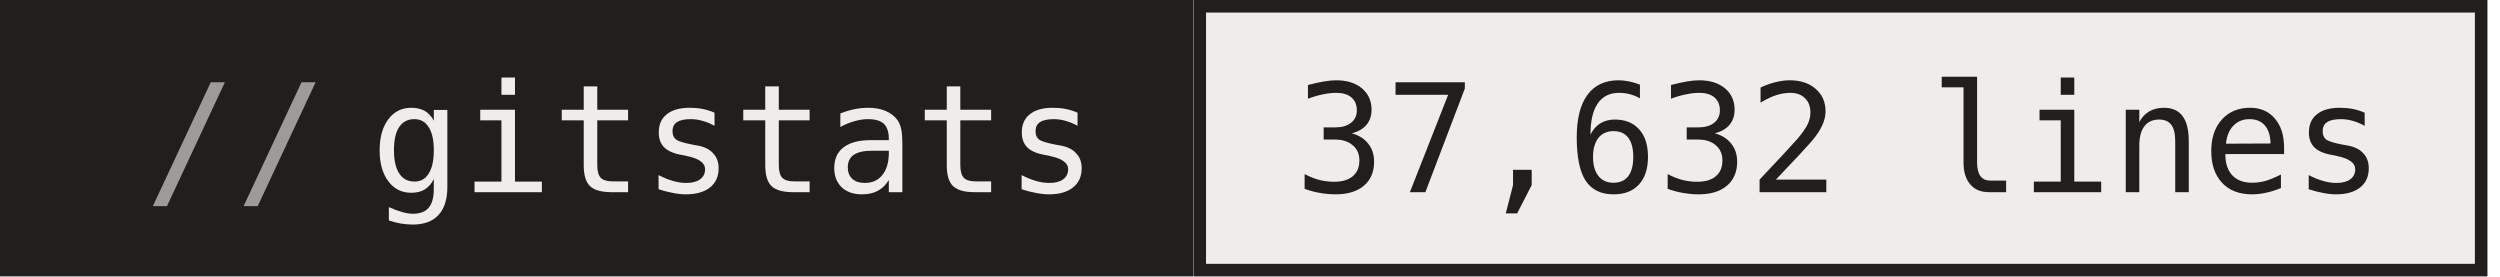
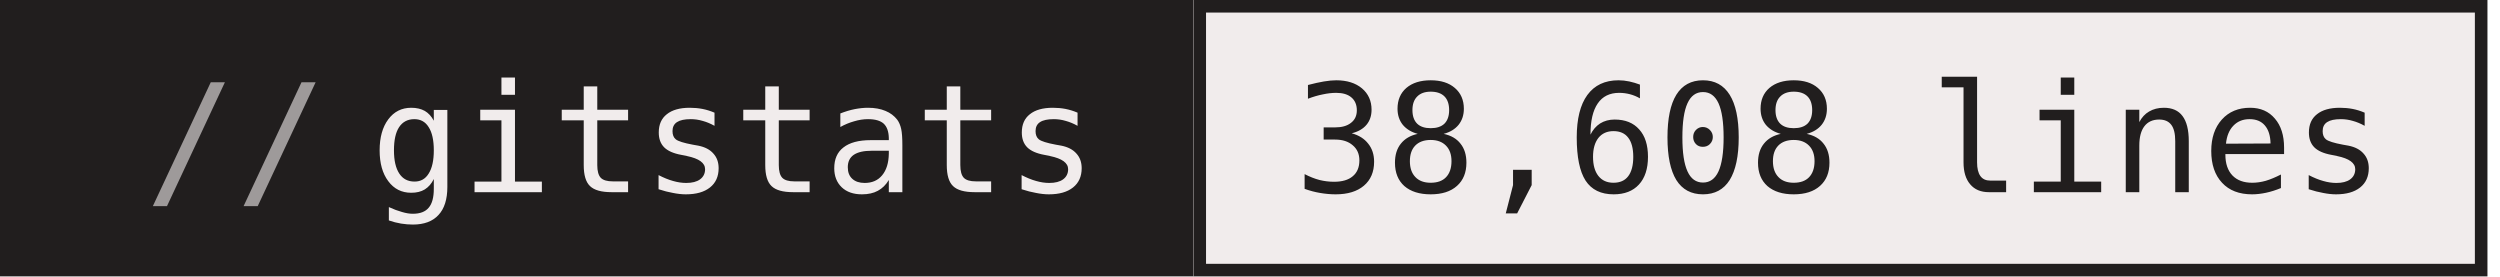
- <svg xmlns="http://www.w3.org/2000/svg" width="199" height="22" role="img" aria-label="gitstats: 37,632 lines">
+ <svg xmlns="http://www.w3.org/2000/svg" width="199" height="22" role="img" aria-label="gitstats: 38,608 lines">
  <g>
    <rect x="0" width="95" height="22" fill="#211e1e" />
    <rect x="95" width="103" height="22" fill="#f1ecec" />
    <rect x="95.5" y="0.5" width="102" height="21" fill="none" stroke="#211e1e" />
  </g>
  <g text-anchor="middle" font-family="IBM Plex Mono,JetBrains Mono,ui-monospace,SFMono-Regular,Menlo,Consolas,monospace" font-size="12" text-rendering="geometricPrecision">
    <text x="58.4" y="15.3" fill="#f1ecec" textLength="57.6">gitstats</text>
-     <text x="146.4" y="15.3" fill="#211e1e" textLength="86.4">37,632 lines</text>
+     <text x="146.4" y="15.3" fill="#211e1e" textLength="86.4">38,608 lines</text>
    <text x="18.8" y="15.3" fill="#9e9a9a">//</text>
  </g>
</svg>
